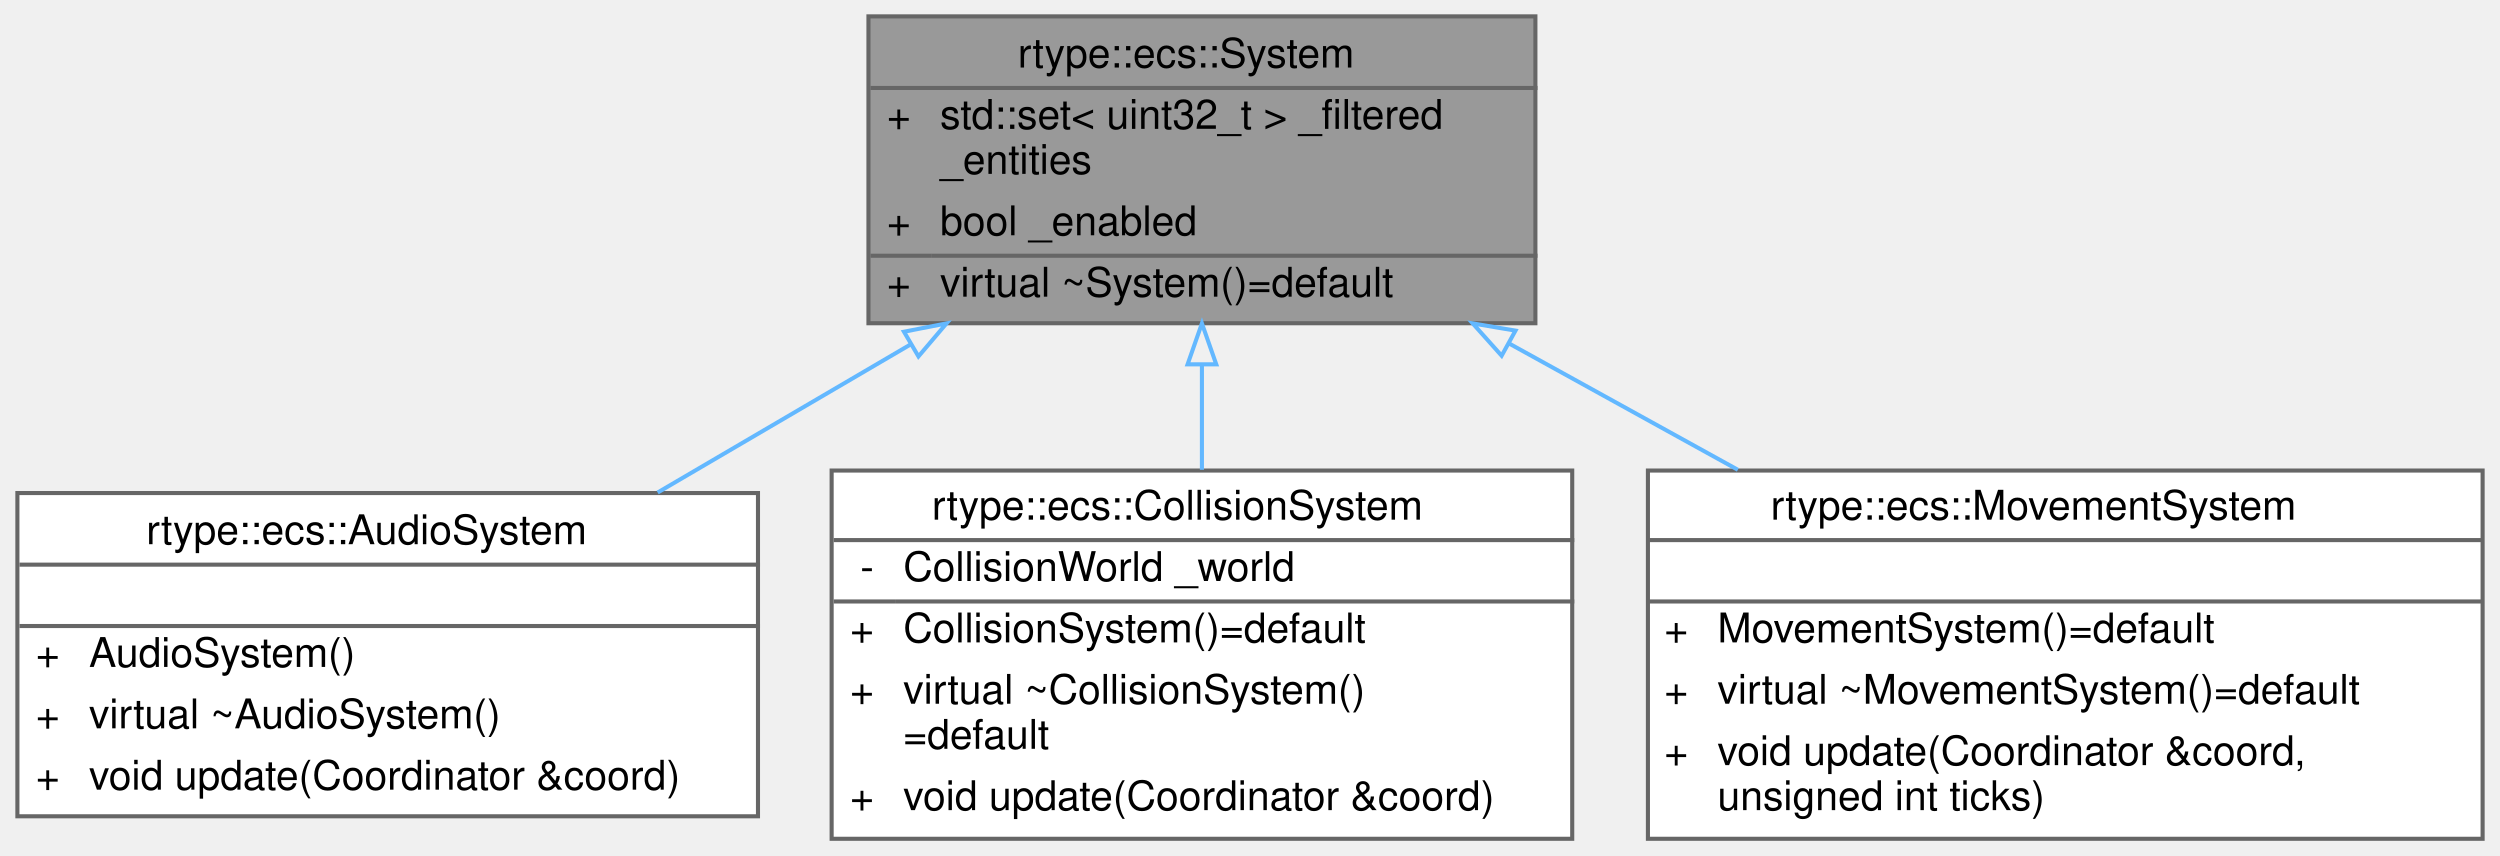
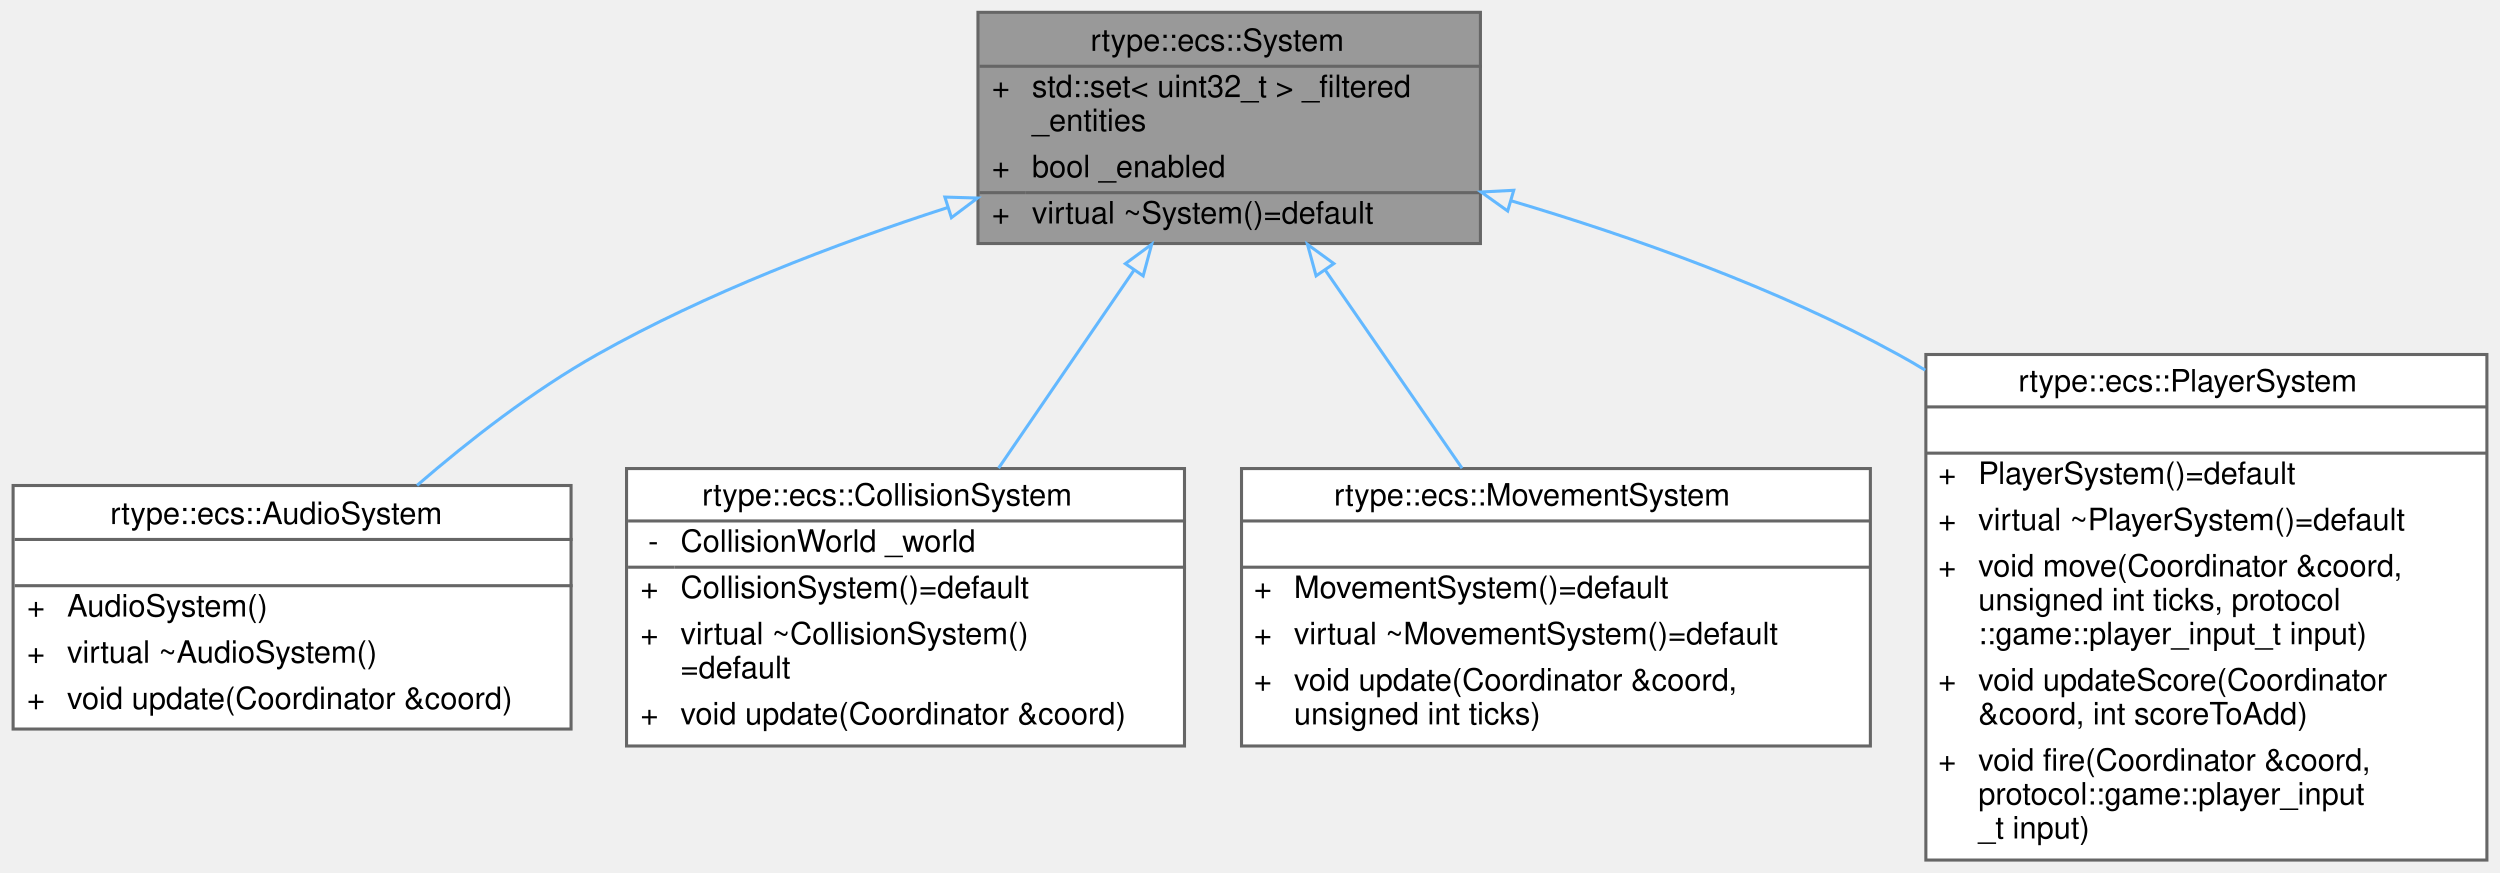
- <svg xmlns="http://www.w3.org/2000/svg" xmlns:xlink="http://www.w3.org/1999/xlink" width="611pt" height="209pt" viewBox="0.00 0.00 610.50 209.00">
-   <g id="graph0" class="graph" transform="scale(1 1) rotate(0) translate(4 205)">
+ <svg xmlns="http://www.w3.org/2000/svg" xmlns:xlink="http://www.w3.org/1999/xlink" width="811pt" height="283pt" viewBox="0.00 0.00 810.50 283.00">
+   <g id="graph0" class="graph" transform="scale(1 1) rotate(0) translate(4 279)">
    <g id="Node000001" class="node">
      <g id="a_Node000001">
        <a xlink:title="Abstract base type representing an executable system.">
-           <polygon fill="#999999" stroke="transparent" points="371,-201 208,-201 208,-126 371,-126 371,-201" />
-           <text text-anchor="start" x="244.5" y="-188.5" font-family="Helvetica,sans-Serif" font-size="10.00">rtype::ecs::System</text>
-           <text text-anchor="start" x="212.5" y="-173.5" font-family="Helvetica,sans-Serif" font-size="10.00">+</text>
-           <text text-anchor="start" x="225.5" y="-173.5" font-family="Helvetica,sans-Serif" font-size="10.00">std::set&lt; uint32_t &gt; _filtered</text>
-           <text text-anchor="start" x="225.5" y="-162.5" font-family="Helvetica,sans-Serif" font-size="10.00">_entities</text>
-           <text text-anchor="start" x="212.5" y="-147.5" font-family="Helvetica,sans-Serif" font-size="10.00">+</text>
-           <text text-anchor="start" x="225.5" y="-147.5" font-family="Helvetica,sans-Serif" font-size="10.00">bool _enabled</text>
-           <text text-anchor="start" x="212.5" y="-132.5" font-family="Helvetica,sans-Serif" font-size="10.00">+</text>
-           <text text-anchor="start" x="225.5" y="-132.5" font-family="Helvetica,sans-Serif" font-size="10.00">virtual ~System()=default</text>
-           <polygon fill="#666666" stroke="#666666" points="208.5,-183.5 208.5,-183.5 371.5,-183.5 371.5,-183.5 208.5,-183.5" />
-           <polygon fill="#666666" stroke="#666666" points="208.5,-142.5 208.5,-142.5 223.5,-142.5 223.5,-142.5 208.5,-142.5" />
-           <polygon fill="#666666" stroke="#666666" points="223.5,-142.5 223.5,-142.5 371.5,-142.5 371.5,-142.5 223.5,-142.5" />
-           <polygon fill="none" stroke="#666666" points="208,-126 208,-201 371,-201 371,-126 208,-126" />
+           <polygon fill="#999999" stroke="transparent" points="476,-275 313,-275 313,-200 476,-200 476,-275" />
+           <text text-anchor="start" x="349.5" y="-262.5" font-family="Helvetica,sans-Serif" font-size="10.00">rtype::ecs::System</text>
+           <text text-anchor="start" x="317.5" y="-247.5" font-family="Helvetica,sans-Serif" font-size="10.00">+</text>
+           <text text-anchor="start" x="330.5" y="-247.5" font-family="Helvetica,sans-Serif" font-size="10.00">std::set&lt; uint32_t &gt; _filtered</text>
+           <text text-anchor="start" x="330.5" y="-236.5" font-family="Helvetica,sans-Serif" font-size="10.00">_entities</text>
+           <text text-anchor="start" x="317.5" y="-221.5" font-family="Helvetica,sans-Serif" font-size="10.00">+</text>
+           <text text-anchor="start" x="330.5" y="-221.5" font-family="Helvetica,sans-Serif" font-size="10.00">bool _enabled</text>
+           <text text-anchor="start" x="317.5" y="-206.5" font-family="Helvetica,sans-Serif" font-size="10.00">+</text>
+           <text text-anchor="start" x="330.5" y="-206.5" font-family="Helvetica,sans-Serif" font-size="10.00">virtual ~System()=default</text>
+           <polygon fill="#666666" stroke="#666666" points="313.5,-257.5 313.5,-257.5 476.5,-257.5 476.5,-257.5 313.5,-257.5" />
+           <polygon fill="#666666" stroke="#666666" points="313.5,-216.5 313.5,-216.5 328.5,-216.5 328.5,-216.5 313.5,-216.5" />
+           <polygon fill="#666666" stroke="#666666" points="328.5,-216.5 328.5,-216.5 476.5,-216.5 476.5,-216.5 328.5,-216.5" />
+           <polygon fill="none" stroke="#666666" points="313,-200 313,-275 476,-275 476,-200 313,-200" />
        </a>
      </g>
    </g>
    <g id="Node000002" class="node">
      <g id="a_Node000002">
        <a xlink:href="classrtype_1_1ecs_1_1AudioSystem.html" target="_top" xlink:title="ECS system that updates sound playback for entities.">
-           <polygon fill="white" stroke="transparent" points="181,-84.5 0,-84.5 0,-5.5 181,-5.5 181,-84.5" />
-           <text text-anchor="start" x="31.5" y="-72" font-family="Helvetica,sans-Serif" font-size="10.00">rtype::ecs::AudioSystem</text>
-           <text text-anchor="start" x="89" y="-57" font-family="Helvetica,sans-Serif" font-size="10.00"> </text>
-           <text text-anchor="start" x="4.5" y="-42" font-family="Helvetica,sans-Serif" font-size="10.00">+</text>
-           <text text-anchor="start" x="17.5" y="-42" font-family="Helvetica,sans-Serif" font-size="10.00">AudioSystem()</text>
-           <text text-anchor="start" x="4.5" y="-27" font-family="Helvetica,sans-Serif" font-size="10.00">+</text>
-           <text text-anchor="start" x="17.5" y="-27" font-family="Helvetica,sans-Serif" font-size="10.00">virtual ~AudioSystem()</text>
-           <text text-anchor="start" x="4.5" y="-12" font-family="Helvetica,sans-Serif" font-size="10.00">+</text>
-           <text text-anchor="start" x="17.5" y="-12" font-family="Helvetica,sans-Serif" font-size="10.00">void update(Coordinator &amp;coord)</text>
-           <polygon fill="#666666" stroke="#666666" points="0.5,-67 0.5,-67 181.5,-67 181.5,-67 0.5,-67" />
-           <polygon fill="#666666" stroke="#666666" points="0.5,-52 0.5,-52 181.5,-52 181.5,-52 0.5,-52" />
-           <polygon fill="none" stroke="#666666" points="0,-5.5 0,-84.5 181,-84.5 181,-5.5 0,-5.5" />
+           <polygon fill="white" stroke="transparent" points="181,-121.5 0,-121.5 0,-42.5 181,-42.5 181,-121.5" />
+           <text text-anchor="start" x="31.5" y="-109" font-family="Helvetica,sans-Serif" font-size="10.00">rtype::ecs::AudioSystem</text>
+           <text text-anchor="start" x="89" y="-94" font-family="Helvetica,sans-Serif" font-size="10.00"> </text>
+           <text text-anchor="start" x="4.5" y="-79" font-family="Helvetica,sans-Serif" font-size="10.00">+</text>
+           <text text-anchor="start" x="17.5" y="-79" font-family="Helvetica,sans-Serif" font-size="10.00">AudioSystem()</text>
+           <text text-anchor="start" x="4.5" y="-64" font-family="Helvetica,sans-Serif" font-size="10.00">+</text>
+           <text text-anchor="start" x="17.5" y="-64" font-family="Helvetica,sans-Serif" font-size="10.00">virtual ~AudioSystem()</text>
+           <text text-anchor="start" x="4.5" y="-49" font-family="Helvetica,sans-Serif" font-size="10.00">+</text>
+           <text text-anchor="start" x="17.5" y="-49" font-family="Helvetica,sans-Serif" font-size="10.00">void update(Coordinator &amp;coord)</text>
+           <polygon fill="#666666" stroke="#666666" points="0.5,-104 0.5,-104 181.5,-104 181.5,-104 0.5,-104" />
+           <polygon fill="#666666" stroke="#666666" points="0.5,-89 0.5,-89 181.5,-89 181.5,-89 0.5,-89" />
+           <polygon fill="none" stroke="#666666" points="0,-42.5 0,-121.5 181,-121.5 181,-42.5 0,-42.5" />
        </a>
      </g>
    </g>
    <g id="edge1_Node000001_Node000002" class="edge">
      <g id="a_edge1_Node000001_Node000002">
        <a xlink:title=" ">
-           <path fill="none" stroke="#63b8ff" d="M218.26,-120.8C198.12,-109.01 176.3,-96.23 156.48,-84.63" />
-           <polygon fill="none" stroke="#63b8ff" points="216.68,-123.93 227.08,-125.96 220.22,-117.89 216.68,-123.93" />
+           <path fill="none" stroke="#63b8ff" d="M303.18,-211.68C266.6,-199.86 224.83,-183.89 189.5,-164 168.79,-152.34 148.1,-136.28 131.03,-121.53" />
+           <polygon fill="none" stroke="#63b8ff" points="302.27,-215.07 312.86,-214.76 304.39,-208.39 302.27,-215.07" />
        </a>
      </g>
    </g>
    <g id="Node000003" class="node">
      <g id="a_Node000003">
        <a xlink:href="classrtype_1_1ecs_1_1CollisionSystem.html" target="_top" xlink:title="High-level ECS system that delegates collision detection to a CollisionWorld.">
-           <polygon fill="white" stroke="transparent" points="380,-90 199,-90 199,0 380,0 380,-90" />
-           <text text-anchor="start" x="223.5" y="-78" font-family="Helvetica,sans-Serif" font-size="10.00">rtype::ecs::CollisionSystem</text>
-           <text text-anchor="start" x="206" y="-63" font-family="Helvetica,sans-Serif" font-size="10.00">-</text>
-           <text text-anchor="start" x="216.5" y="-63" font-family="Helvetica,sans-Serif" font-size="10.00">CollisionWorld _world</text>
-           <text text-anchor="start" x="203.5" y="-48" font-family="Helvetica,sans-Serif" font-size="10.00">+</text>
-           <text text-anchor="start" x="216.5" y="-48" font-family="Helvetica,sans-Serif" font-size="10.00">CollisionSystem()=default</text>
-           <text text-anchor="start" x="203.5" y="-33" font-family="Helvetica,sans-Serif" font-size="10.00">+</text>
-           <text text-anchor="start" x="216.5" y="-33" font-family="Helvetica,sans-Serif" font-size="10.00">virtual ~CollisionSystem()</text>
-           <text text-anchor="start" x="216.5" y="-22" font-family="Helvetica,sans-Serif" font-size="10.00">=default</text>
-           <text text-anchor="start" x="203.5" y="-7" font-family="Helvetica,sans-Serif" font-size="10.00">+</text>
-           <text text-anchor="start" x="216.5" y="-7" font-family="Helvetica,sans-Serif" font-size="10.00">void update(Coordinator &amp;coord)</text>
-           <polygon fill="#666666" stroke="#666666" points="199.5,-73 199.5,-73 380.5,-73 380.5,-73 199.5,-73" />
-           <polygon fill="#666666" stroke="#666666" points="199.5,-58 199.5,-58 214.5,-58 214.5,-58 199.5,-58" />
-           <polygon fill="#666666" stroke="#666666" points="214.5,-58 214.5,-58 380.5,-58 380.5,-58 214.5,-58" />
-           <polygon fill="none" stroke="#666666" points="199,0 199,-90 380,-90 380,0 199,0" />
+           <polygon fill="white" stroke="transparent" points="380,-127 199,-127 199,-37 380,-37 380,-127" />
+           <text text-anchor="start" x="223.5" y="-115" font-family="Helvetica,sans-Serif" font-size="10.00">rtype::ecs::CollisionSystem</text>
+           <text text-anchor="start" x="206" y="-100" font-family="Helvetica,sans-Serif" font-size="10.00">-</text>
+           <text text-anchor="start" x="216.5" y="-100" font-family="Helvetica,sans-Serif" font-size="10.00">CollisionWorld _world</text>
+           <text text-anchor="start" x="203.5" y="-85" font-family="Helvetica,sans-Serif" font-size="10.00">+</text>
+           <text text-anchor="start" x="216.5" y="-85" font-family="Helvetica,sans-Serif" font-size="10.00">CollisionSystem()=default</text>
+           <text text-anchor="start" x="203.5" y="-70" font-family="Helvetica,sans-Serif" font-size="10.00">+</text>
+           <text text-anchor="start" x="216.5" y="-70" font-family="Helvetica,sans-Serif" font-size="10.00">virtual ~CollisionSystem()</text>
+           <text text-anchor="start" x="216.5" y="-59" font-family="Helvetica,sans-Serif" font-size="10.00">=default</text>
+           <text text-anchor="start" x="203.5" y="-44" font-family="Helvetica,sans-Serif" font-size="10.00">+</text>
+           <text text-anchor="start" x="216.5" y="-44" font-family="Helvetica,sans-Serif" font-size="10.00">void update(Coordinator &amp;coord)</text>
+           <polygon fill="#666666" stroke="#666666" points="199.5,-110 199.5,-110 380.5,-110 380.5,-110 199.5,-110" />
+           <polygon fill="#666666" stroke="#666666" points="199.5,-95 199.5,-95 214.5,-95 214.5,-95 199.5,-95" />
+           <polygon fill="#666666" stroke="#666666" points="214.5,-95 214.5,-95 380.5,-95 380.5,-95 214.5,-95" />
+           <polygon fill="none" stroke="#666666" points="199,-37 199,-127 380,-127 380,-37 199,-37" />
        </a>
      </g>
    </g>
    <g id="edge2_Node000001_Node000003" class="edge">
      <g id="a_edge2_Node000001_Node000003">
        <a xlink:title=" ">
-           <path fill="none" stroke="#63b8ff" d="M289.5,-115.85C289.5,-107.38 289.5,-98.58 289.5,-90.18" />
-           <polygon fill="none" stroke="#63b8ff" points="286,-115.96 289.5,-125.96 293,-115.96 286,-115.96" />
+           <path fill="none" stroke="#63b8ff" d="M363.58,-191.29C349.72,-171.04 333.44,-147.24 319.68,-127.12" />
+           <polygon fill="none" stroke="#63b8ff" points="360.82,-193.46 369.35,-199.73 366.59,-189.5 360.82,-193.46" />
        </a>
      </g>
    </g>
    <g id="Node000004" class="node">
      <g id="a_Node000004">
        <a xlink:href="classrtype_1_1ecs_1_1MovementSystem.html" target="_top" xlink:title="System that applies movement to entities based on speed and direction.">
-           <polygon fill="white" stroke="transparent" points="602.5,-90 398.5,-90 398.5,0 602.5,0 602.5,-90" />
-           <text text-anchor="start" x="428.5" y="-78" font-family="Helvetica,sans-Serif" font-size="10.00">rtype::ecs::MovementSystem</text>
-           <text text-anchor="start" x="498.5" y="-63" font-family="Helvetica,sans-Serif" font-size="10.00"> </text>
-           <text text-anchor="start" x="402.5" y="-48" font-family="Helvetica,sans-Serif" font-size="10.00">+</text>
-           <text text-anchor="start" x="415.5" y="-48" font-family="Helvetica,sans-Serif" font-size="10.00">MovementSystem()=default</text>
-           <text text-anchor="start" x="402.5" y="-33" font-family="Helvetica,sans-Serif" font-size="10.00">+</text>
-           <text text-anchor="start" x="415.5" y="-33" font-family="Helvetica,sans-Serif" font-size="10.00">virtual ~MovementSystem()=default</text>
-           <text text-anchor="start" x="402.5" y="-18" font-family="Helvetica,sans-Serif" font-size="10.00">+</text>
-           <text text-anchor="start" x="415.5" y="-18" font-family="Helvetica,sans-Serif" font-size="10.00">void update(Coordinator &amp;coord,</text>
-           <text text-anchor="start" x="415.5" y="-7" font-family="Helvetica,sans-Serif" font-size="10.00"> unsigned int ticks)</text>
-           <polygon fill="#666666" stroke="#666666" points="398.5,-73 398.5,-73 602.5,-73 602.5,-73 398.5,-73" />
-           <polygon fill="#666666" stroke="#666666" points="398.5,-58 398.5,-58 602.5,-58 602.5,-58 398.5,-58" />
-           <polygon fill="none" stroke="#666666" points="398.5,0 398.5,-90 602.5,-90 602.5,0 398.5,0" />
+           <polygon fill="white" stroke="transparent" points="602.5,-127 398.5,-127 398.5,-37 602.5,-37 602.5,-127" />
+           <text text-anchor="start" x="428.5" y="-115" font-family="Helvetica,sans-Serif" font-size="10.00">rtype::ecs::MovementSystem</text>
+           <text text-anchor="start" x="498.5" y="-100" font-family="Helvetica,sans-Serif" font-size="10.00"> </text>
+           <text text-anchor="start" x="402.5" y="-85" font-family="Helvetica,sans-Serif" font-size="10.00">+</text>
+           <text text-anchor="start" x="415.5" y="-85" font-family="Helvetica,sans-Serif" font-size="10.00">MovementSystem()=default</text>
+           <text text-anchor="start" x="402.5" y="-70" font-family="Helvetica,sans-Serif" font-size="10.00">+</text>
+           <text text-anchor="start" x="415.5" y="-70" font-family="Helvetica,sans-Serif" font-size="10.00">virtual ~MovementSystem()=default</text>
+           <text text-anchor="start" x="402.5" y="-55" font-family="Helvetica,sans-Serif" font-size="10.00">+</text>
+           <text text-anchor="start" x="415.5" y="-55" font-family="Helvetica,sans-Serif" font-size="10.00">void update(Coordinator &amp;coord,</text>
+           <text text-anchor="start" x="415.5" y="-44" font-family="Helvetica,sans-Serif" font-size="10.00"> unsigned int ticks)</text>
+           <polygon fill="#666666" stroke="#666666" points="398.5,-110 398.5,-110 602.5,-110 602.5,-110 398.5,-110" />
+           <polygon fill="#666666" stroke="#666666" points="398.5,-95 398.5,-95 602.5,-95 602.5,-95 398.5,-95" />
+           <polygon fill="none" stroke="#666666" points="398.5,-37 398.5,-127 602.5,-127 602.5,-37 398.5,-37" />
        </a>
      </g>
    </g>
    <g id="edge3_Node000001_Node000004" class="edge">
      <g id="a_edge3_Node000001_Node000004">
        <a xlink:title=" ">
-           <path fill="none" stroke="#63b8ff" d="M364.48,-121.1C382.63,-111.08 402.1,-100.33 420.48,-90.18" />
-           <polygon fill="none" stroke="#63b8ff" points="362.75,-118.06 355.68,-125.96 366.13,-124.19 362.75,-118.06" />
+           <path fill="none" stroke="#63b8ff" d="M425.72,-191.29C439.7,-171.04 456.14,-147.24 470.03,-127.12" />
+           <polygon fill="none" stroke="#63b8ff" points="422.69,-189.52 419.89,-199.73 428.45,-193.49 422.69,-189.52" />
+         </a>
+       </g>
+     </g>
+     <g id="Node000005" class="node">
+       <g id="a_Node000005">
+         <a xlink:href="classrtype_1_1ecs_1_1PlayerSystem.html" target="_top" xlink:title="System that handles player input logic within the ECS.">
+           <polygon fill="white" stroke="transparent" points="802.5,-164 620.5,-164 620.5,0 802.5,0 802.5,-164" />
+           <text text-anchor="start" x="650.5" y="-152" font-family="Helvetica,sans-Serif" font-size="10.00">rtype::ecs::PlayerSystem</text>
+           <text text-anchor="start" x="709.5" y="-137" font-family="Helvetica,sans-Serif" font-size="10.00"> </text>
+           <text text-anchor="start" x="624.5" y="-122" font-family="Helvetica,sans-Serif" font-size="10.00">+</text>
+           <text text-anchor="start" x="637.5" y="-122" font-family="Helvetica,sans-Serif" font-size="10.00">PlayerSystem()=default</text>
+           <text text-anchor="start" x="624.5" y="-107" font-family="Helvetica,sans-Serif" font-size="10.00">+</text>
+           <text text-anchor="start" x="637.5" y="-107" font-family="Helvetica,sans-Serif" font-size="10.00">virtual ~PlayerSystem()=default</text>
+           <text text-anchor="start" x="624.5" y="-92" font-family="Helvetica,sans-Serif" font-size="10.00">+</text>
+           <text text-anchor="start" x="637.5" y="-92" font-family="Helvetica,sans-Serif" font-size="10.00">void move(Coordinator &amp;coord,</text>
+           <text text-anchor="start" x="637.5" y="-81" font-family="Helvetica,sans-Serif" font-size="10.00"> unsigned int ticks, protocol</text>
+           <text text-anchor="start" x="637.5" y="-70" font-family="Helvetica,sans-Serif" font-size="10.00">::game::player_input_t input)</text>
+           <text text-anchor="start" x="624.5" y="-55" font-family="Helvetica,sans-Serif" font-size="10.00">+</text>
+           <text text-anchor="start" x="637.5" y="-55" font-family="Helvetica,sans-Serif" font-size="10.00">void updateScore(Coordinator</text>
+           <text text-anchor="start" x="637.5" y="-44" font-family="Helvetica,sans-Serif" font-size="10.00"> &amp;coord, int scoreToAdd)</text>
+           <text text-anchor="start" x="624.5" y="-29" font-family="Helvetica,sans-Serif" font-size="10.00">+</text>
+           <text text-anchor="start" x="637.5" y="-29" font-family="Helvetica,sans-Serif" font-size="10.00">void fire(Coordinator &amp;coord,</text>
+           <text text-anchor="start" x="637.5" y="-18" font-family="Helvetica,sans-Serif" font-size="10.00"> protocol::game::player_input</text>
+           <text text-anchor="start" x="637.5" y="-7" font-family="Helvetica,sans-Serif" font-size="10.00">_t input)</text>
+           <polygon fill="#666666" stroke="#666666" points="620.5,-147 620.5,-147 802.5,-147 802.5,-147 620.5,-147" />
+           <polygon fill="#666666" stroke="#666666" points="620.5,-132 620.5,-132 802.5,-132 802.5,-132 620.5,-132" />
+           <polygon fill="none" stroke="#666666" points="620.5,0 620.5,-164 802.5,-164 802.5,0 620.5,0" />
+         </a>
+       </g>
+     </g>
+     <g id="edge4_Node000001_Node000005" class="edge">
+       <g id="a_edge4_Node000001_Node000005">
+         <a xlink:title=" ">
+           <path fill="none" stroke="#63b8ff" d="M485.95,-213.87C525.88,-202.02 572.41,-185.44 611.5,-164 614.44,-162.39 617.38,-160.69 620.3,-158.91" />
+           <polygon fill="none" stroke="#63b8ff" points="484.84,-210.55 476.22,-216.71 486.8,-217.27 484.84,-210.55" />
        </a>
      </g>
    </g>
  </g>
</svg>
